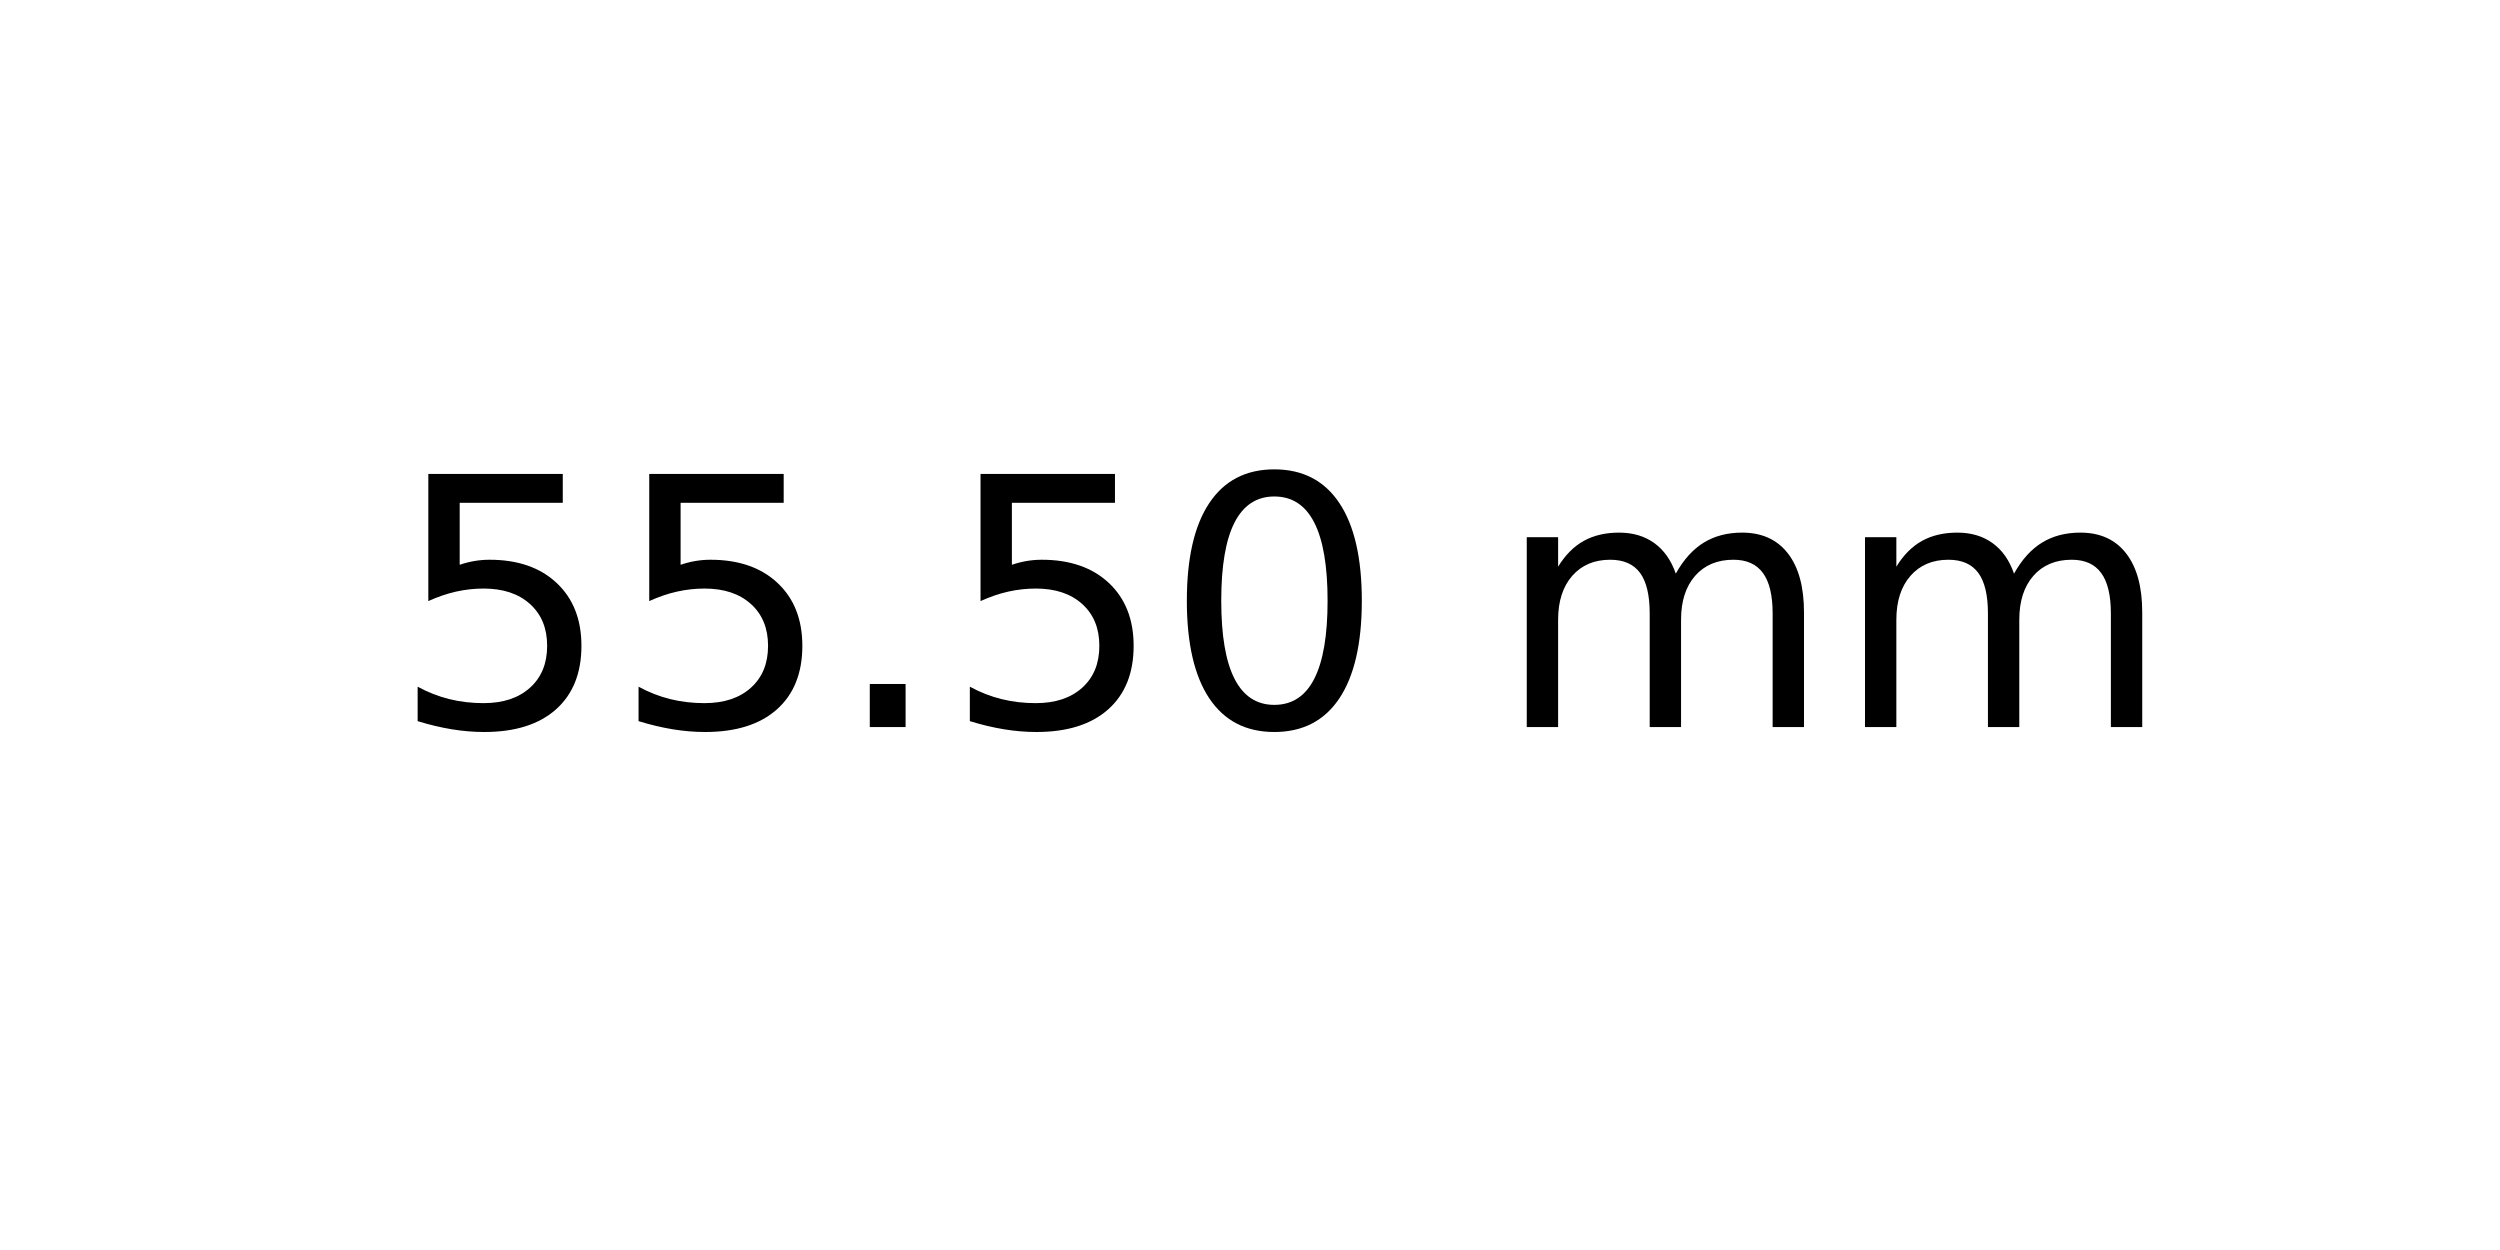
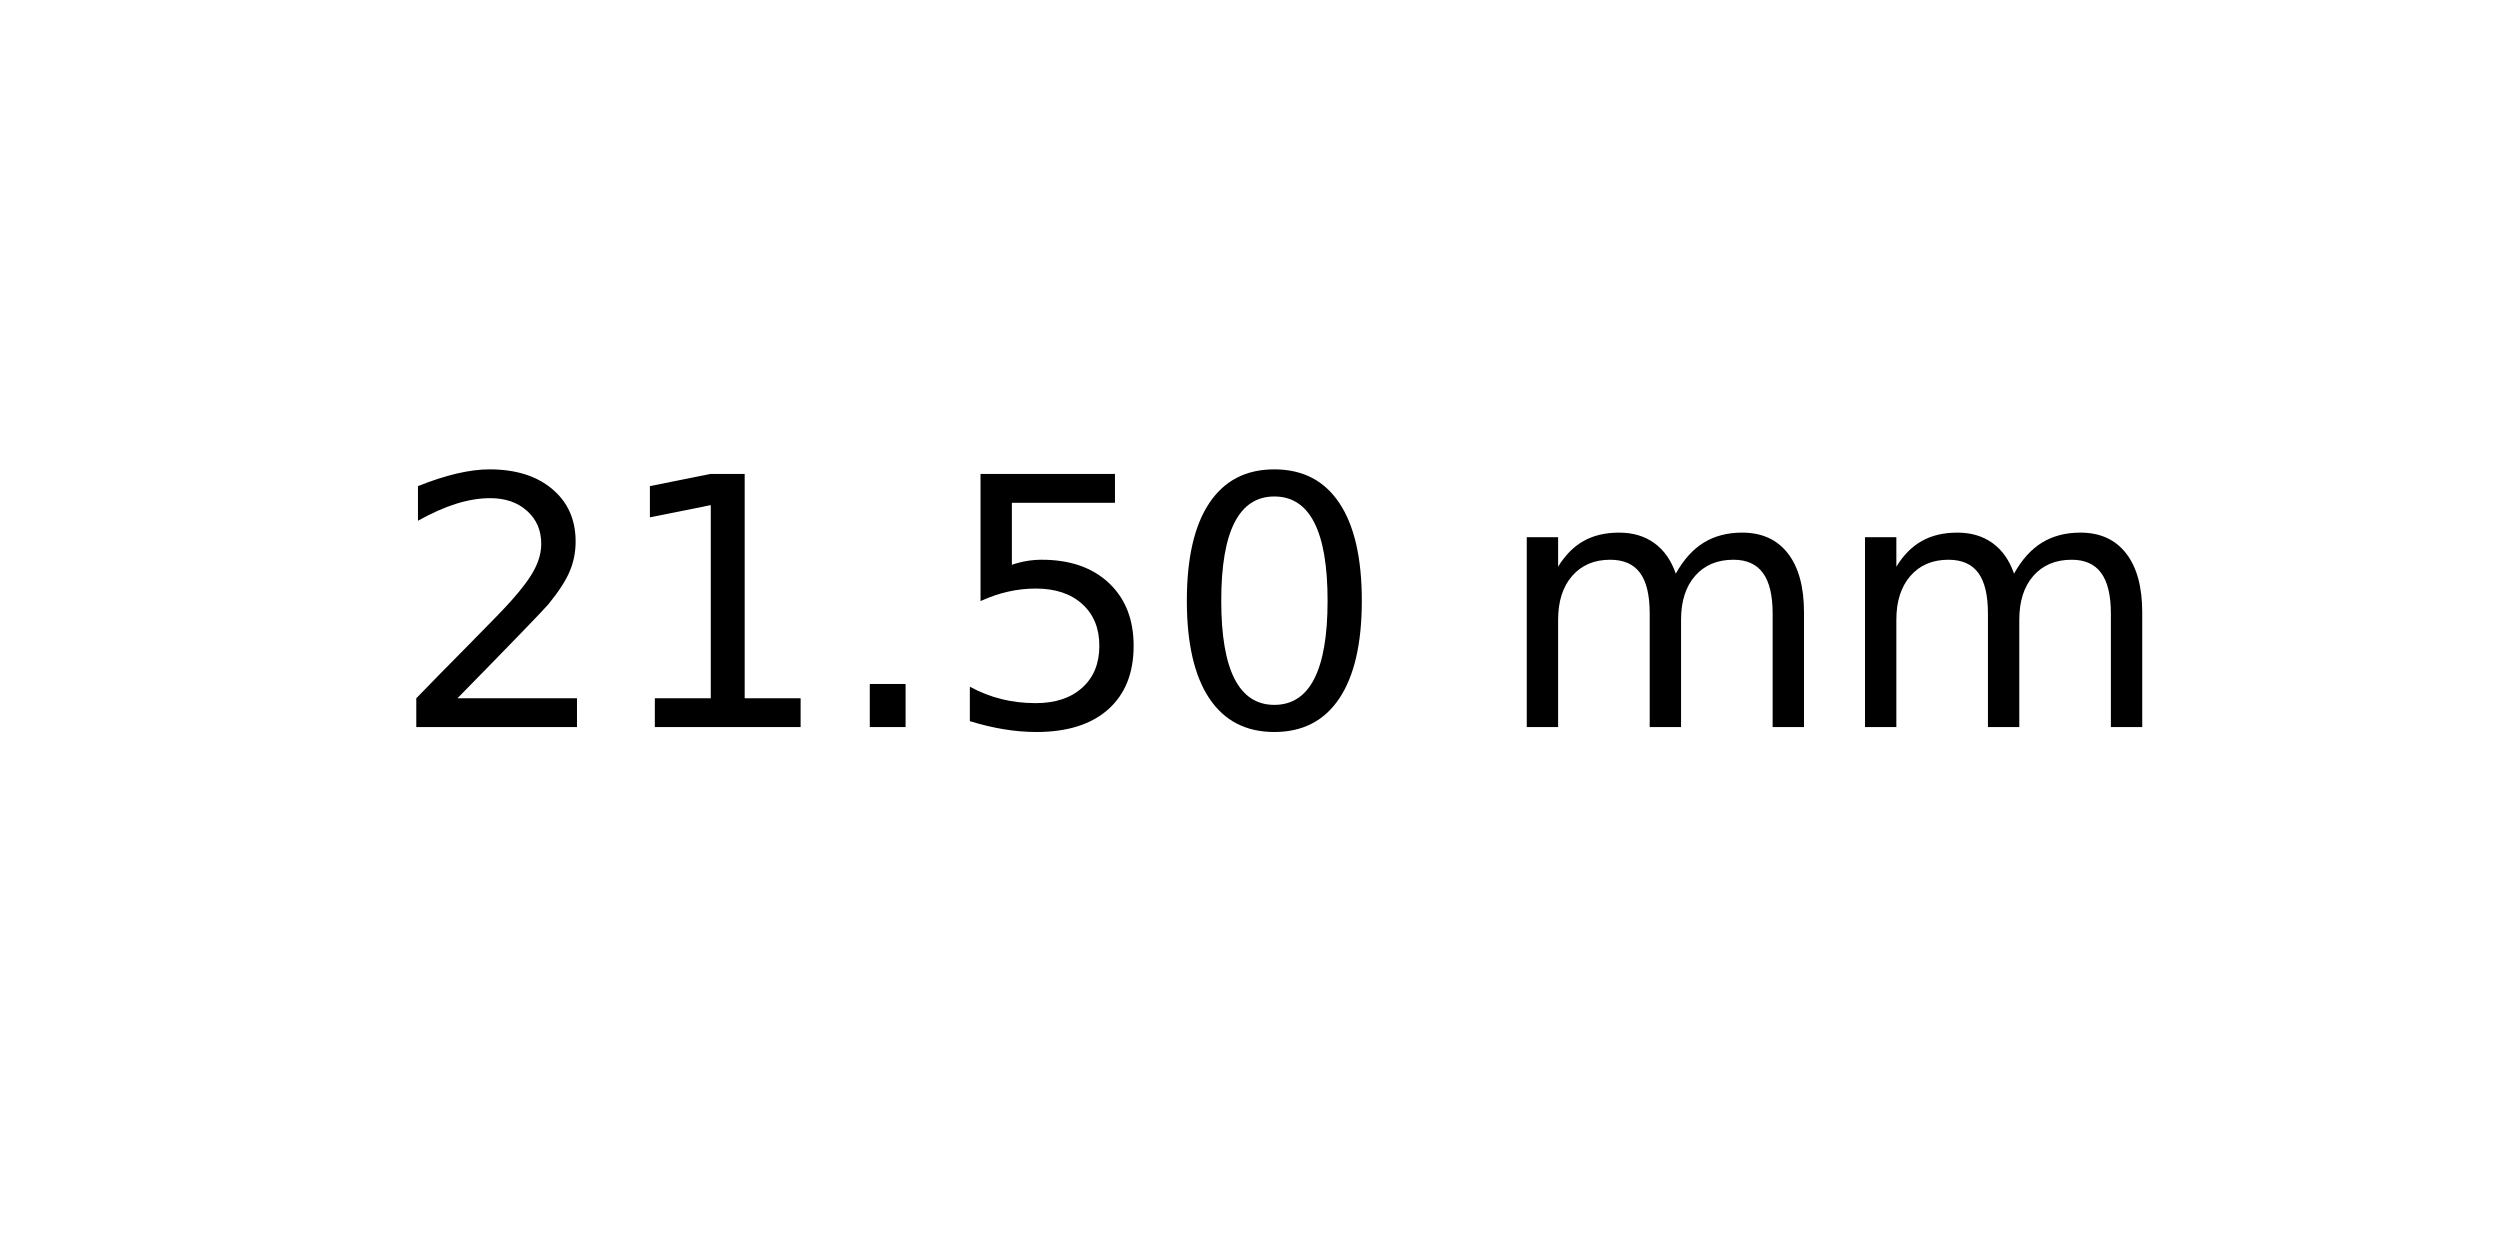
<svg xmlns="http://www.w3.org/2000/svg" xmlns:xlink="http://www.w3.org/1999/xlink" width="72pt" height="36pt" viewBox="0 0 72 36" version="1.1">
  <defs>
    <style type="text/css">*{stroke-linejoin: round; stroke-linecap: butt}</style>
  </defs>
  <g id="figure_1">
    <g id="axes_1">
      <g id="text_1">
        <g transform="translate(11.25625 20.93937) scale(0.1 -0.1)">
          <defs>
+             <path id="DejaVuSans-32" d="M 1228 531  L 3431 531  L 3431 0  L 469 0  L 469 531  Q 828 903 1448 1529  Q 2069 2156 2228 2338  Q 2531 2678 2651 2914  Q 2772 3150 2772 3378  Q 2772 3750 2511 3984  Q 2250 4219 1831 4219  Q 1534 4219 1204 4116  Q 875 4013 500 3803  L 500 4441  Q 881 4594 1212 4672  Q 1544 4750 1819 4750  Q 2544 4750 2975 4387  Q 3406 4025 3406 3419  Q 3406 3131 3298 2873  Q 3191 2616 2906 2266  Q 2828 2175 2409 1742  Q 1991 1309 1228 531  z " transform="scale(0.015625)" />
+             <path id="DejaVuSans-31" d="M 794 531  L 1825 531  L 1825 4091  L 703 3866  L 703 4441  L 1819 4666  L 2450 4666  L 2450 531  L 3481 531  L 3481 0  L 794 0  L 794 531  z " transform="scale(0.015625)" />
+             <path id="DejaVuSans-2e" d="M 684 794  L 1344 794  L 1344 0  L 684 0  L 684 794  z " transform="scale(0.015625)" />
            <path id="DejaVuSans-35" d="M 691 4666  L 3169 4666  L 3169 4134  L 1269 4134  L 1269 2991  Q 1406 3038 1543 3061  Q 1681 3084 1819 3084  Q 2600 3084 3056 2656  Q 3513 2228 3513 1497  Q 3513 744 3044 326  Q 2575 -91 1722 -91  Q 1428 -91 1123 -41  Q 819 9 494 109  L 494 744  Q 775 591 1075 516  Q 1375 441 1709 441  Q 2250 441 2565 725  Q 2881 1009 2881 1497  Q 2881 1984 2565 2268  Q 2250 2553 1709 2553  Q 1456 2553 1204 2497  Q 953 2441 691 2322  L 691 4666  z " transform="scale(0.015625)" />
-             <path id="DejaVuSans-2e" d="M 684 794  L 1344 794  L 1344 0  L 684 0  L 684 794  z " transform="scale(0.015625)" />
            <path id="DejaVuSans-30" d="M 2034 4250  Q 1547 4250 1301 3770  Q 1056 3291 1056 2328  Q 1056 1369 1301 889  Q 1547 409 2034 409  Q 2525 409 2770 889  Q 3016 1369 3016 2328  Q 3016 3291 2770 3770  Q 2525 4250 2034 4250  z M 2034 4750  Q 2819 4750 3233 4129  Q 3647 3509 3647 2328  Q 3647 1150 3233 529  Q 2819 -91 2034 -91  Q 1250 -91 836 529  Q 422 1150 422 2328  Q 422 3509 836 4129  Q 1250 4750 2034 4750  z " transform="scale(0.015625)" />
            <path id="DejaVuSans-20" transform="scale(0.015625)" />
            <path id="DejaVuSans-6d" d="M 3328 2828  Q 3544 3216 3844 3400  Q 4144 3584 4550 3584  Q 5097 3584 5394 3201  Q 5691 2819 5691 2113  L 5691 0  L 5113 0  L 5113 2094  Q 5113 2597 4934 2840  Q 4756 3084 4391 3084  Q 3944 3084 3684 2787  Q 3425 2491 3425 1978  L 3425 0  L 2847 0  L 2847 2094  Q 2847 2600 2669 2842  Q 2491 3084 2119 3084  Q 1678 3084 1418 2786  Q 1159 2488 1159 1978  L 1159 0  L 581 0  L 581 3500  L 1159 3500  L 1159 2956  Q 1356 3278 1631 3431  Q 1906 3584 2284 3584  Q 2666 3584 2933 3390  Q 3200 3197 3328 2828  z " transform="scale(0.015625)" />
          </defs>
-           <use xlink:href="#DejaVuSans-35" />
-           <use xlink:href="#DejaVuSans-35" x="63.623" />
+           <use xlink:href="#DejaVuSans-32" />
+           <use xlink:href="#DejaVuSans-31" x="63.623" />
          <use xlink:href="#DejaVuSans-2e" x="127.246" />
          <use xlink:href="#DejaVuSans-35" x="159.033" />
          <use xlink:href="#DejaVuSans-30" x="222.656" />
          <use xlink:href="#DejaVuSans-20" x="286.279" />
          <use xlink:href="#DejaVuSans-6d" x="318.066" />
          <use xlink:href="#DejaVuSans-6d" x="415.479" />
        </g>
      </g>
    </g>
  </g>
</svg>
